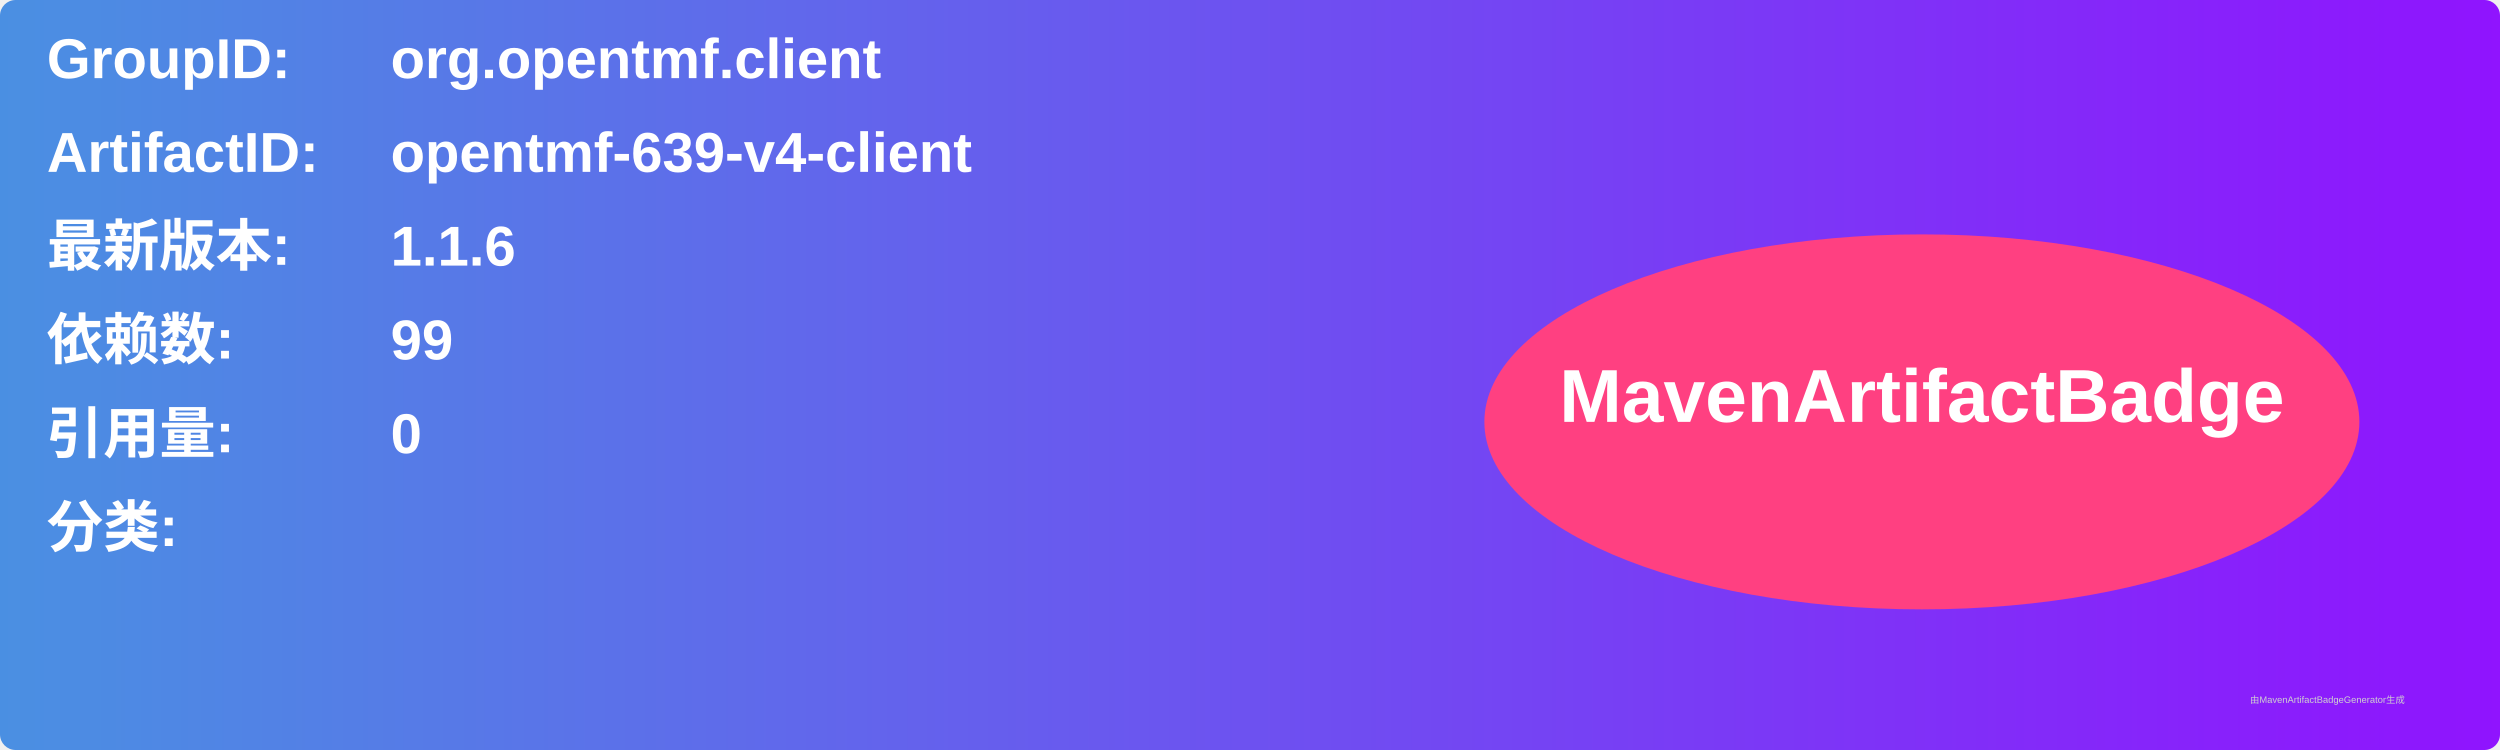
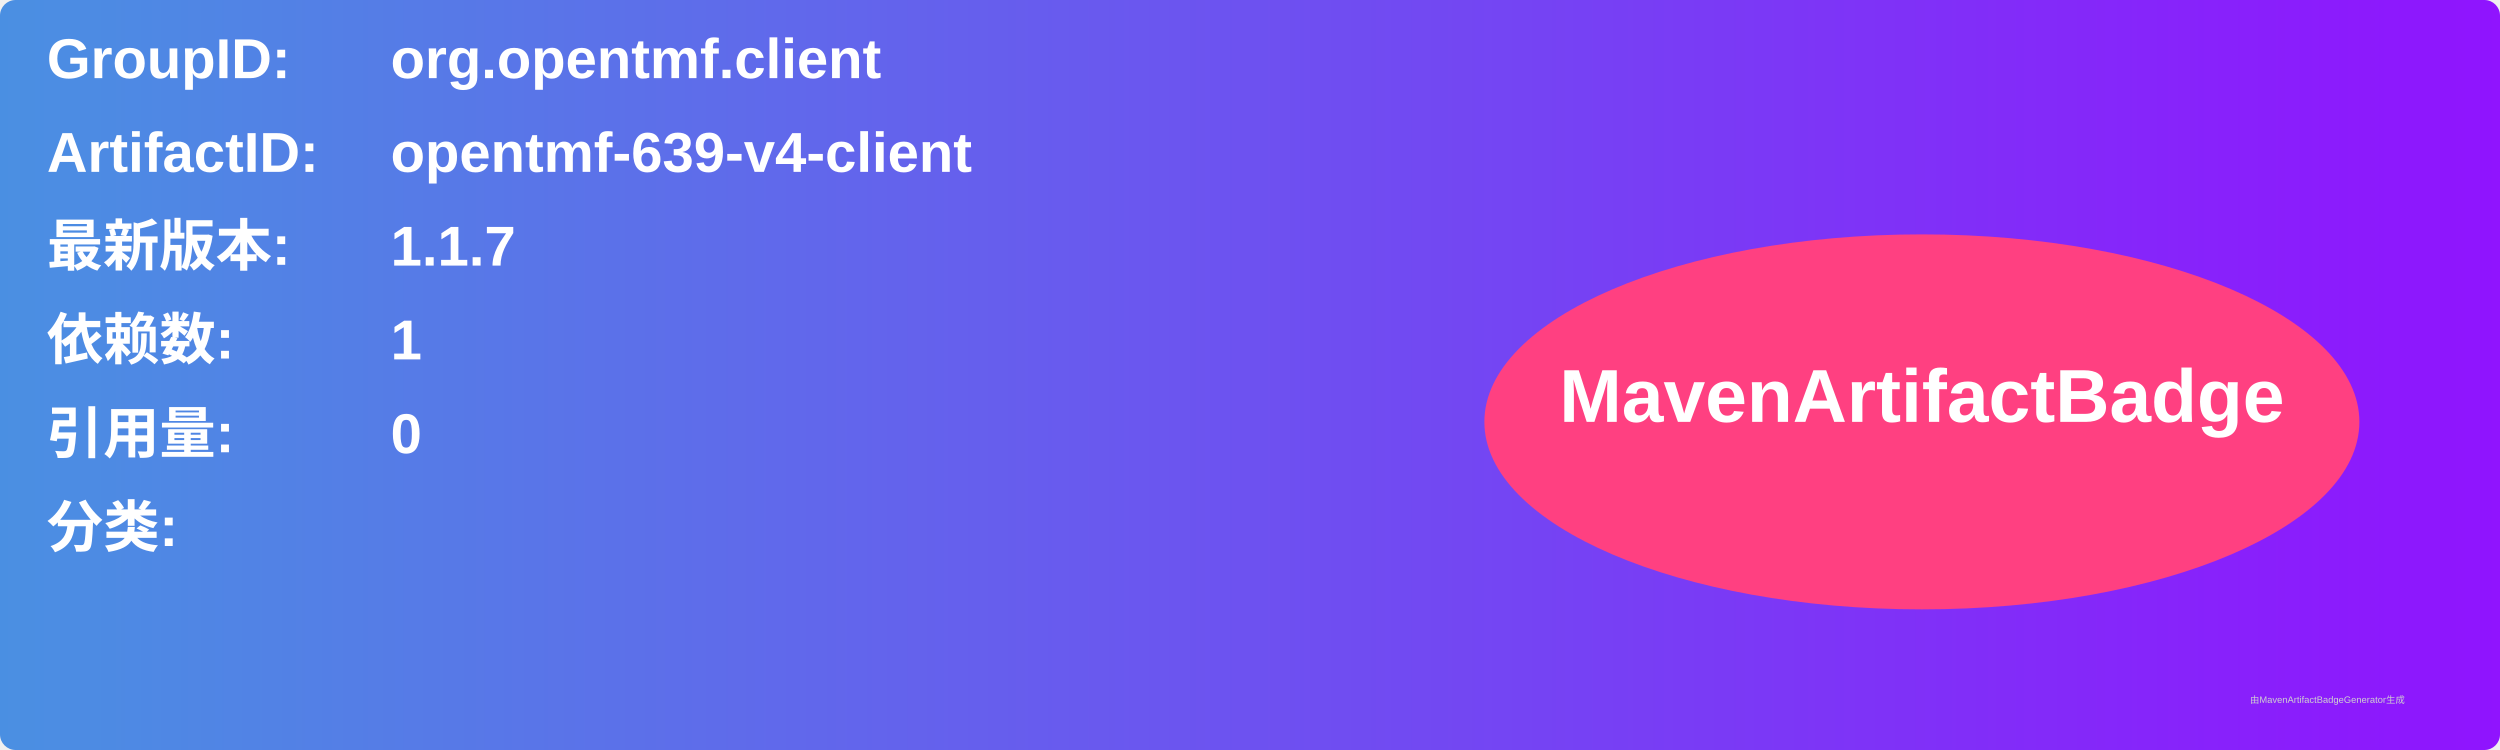
<svg xmlns="http://www.w3.org/2000/svg" width="800" height="240" viewBox="0 0 800 240">
  <linearGradient id="grad" x1="0%" y1="0%" x2="100%" y2="0%">
    <stop offset="0%" stop-color="#4a90e2" />
    <stop offset="100%" stop-color="#9013fe" />
  </linearGradient>
  <rect width="100%" height="100%" rx="5" ry="5" fill="url(#grad)" />
  <g transform="translate(15, 15)">
    <text x="0" y="10" font-family="Arial" font-size="18" fill="white" font-weight="bold" width="260">GroupID:</text>
    <text x="110" y="10" font-family="Arial" font-size="18" fill="white" font-weight="bold" width="460">org.opentmf.client</text>
    <text x="0" y="40" font-family="Arial" font-size="18" fill="white" font-weight="bold" width="260">ArtifactID:</text>
    <text x="110" y="40" font-family="Arial" font-size="18" fill="white" font-weight="bold" width="460">opentmf-639-v4-client</text>
    <text x="0" y="70" font-family="Arial" font-size="18" fill="white" font-weight="bold">最新版本:</text>
    <text x="110" y="70" font-family="Arial" font-size="18" fill="white" font-weight="bold">
-       <tspan font-weight="bold">1.1.6</tspan>
+       <tspan font-weight="bold">1.1.7</tspan>
    </text>
    <text x="0" y="100" font-family="Arial" font-size="18" fill="white" font-weight="bold">依赖数: </text>
    <text x="110" y="100" font-family="Arial" font-size="18" fill="white">
-       <tspan font-weight="bold">99</tspan>
+       <tspan font-weight="bold">1</tspan>
    </text>
    <text x="0" y="130" font-family="Arial" font-size="18" fill="white" font-weight="bold">引用量: </text>
    <text x="110" y="130" font-family="Arial" font-size="18" fill="white">
      <tspan font-weight="bold">0</tspan>
    </text>
    <text x="0" y="160" font-family="Arial" font-size="18" fill="white" font-weight="bold">分类:</text>
    <text x="10" y="190" font-family="Arial" font-size="10" fill="white">
      <tspan font-weight="bold" />
    </text>
    <ellipse cx="600" cy="120" rx="140" ry="60" fill="#ff4081" />
    <text x="600" y="120" text-anchor="middle" font-family="Arial" font-size="24" fill="white" font-weight="bold">MavenArtifactBadge</text>
  </g>
  <text x="720" y="225" font-family="Arial" font-size="3" fill="#d0d0d0">由MavenArtifactBadgeGenerator生成</text>
</svg>
